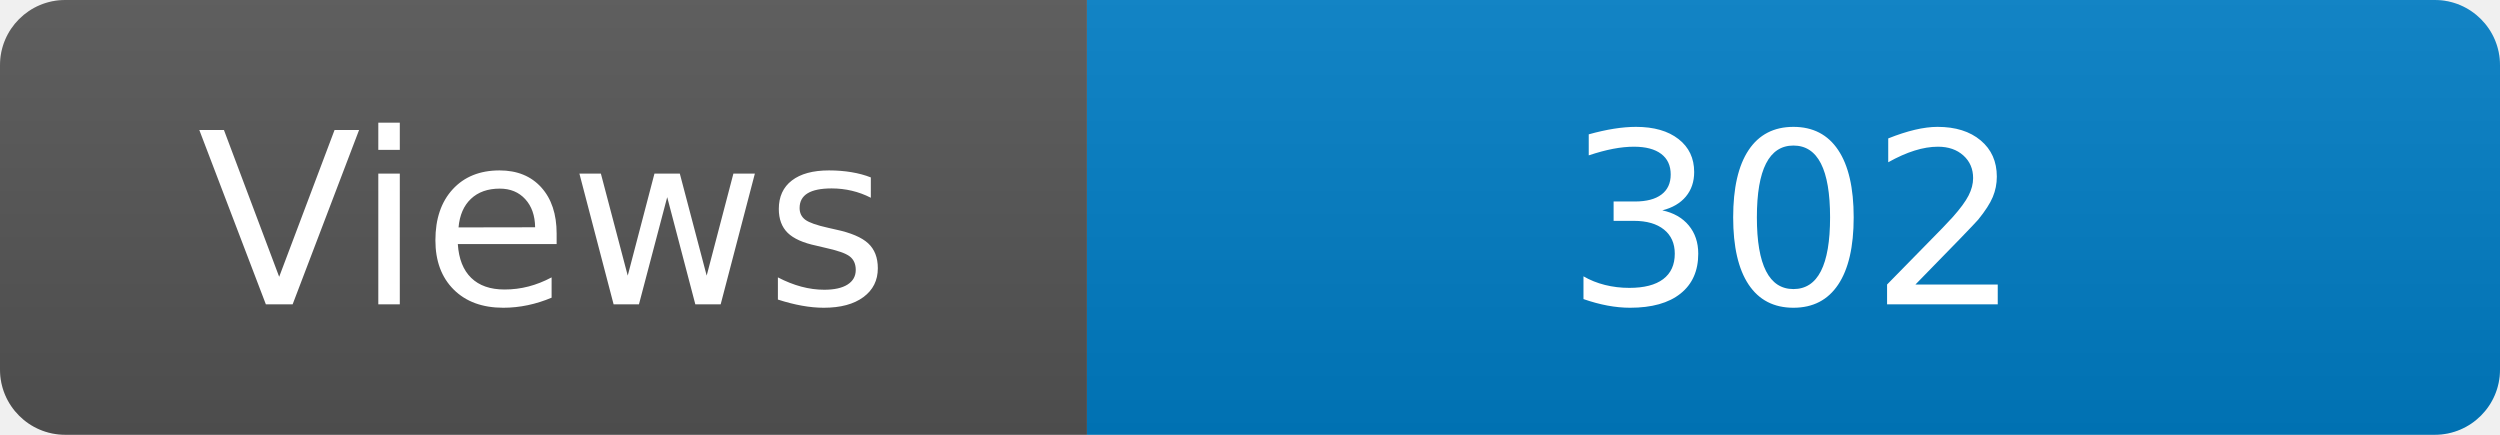
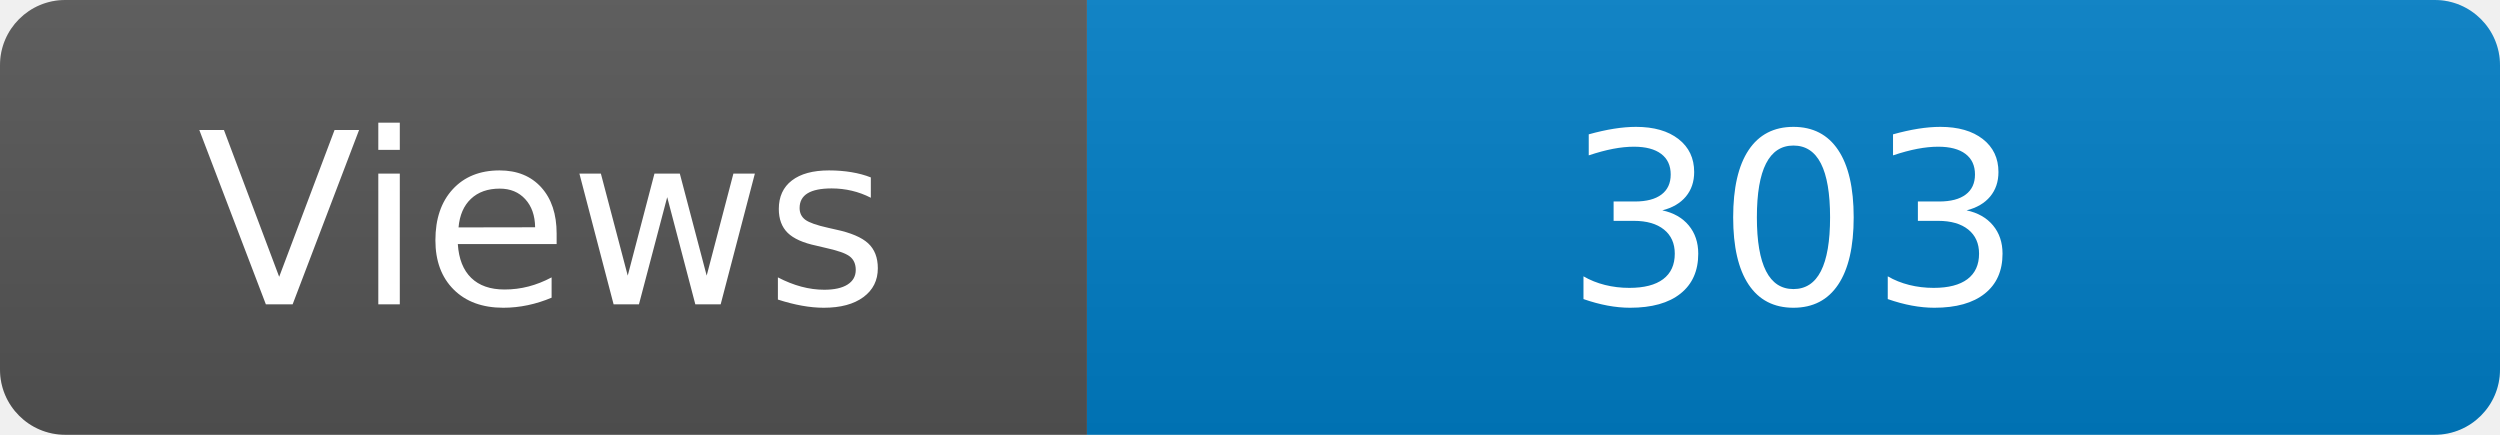
<svg xmlns="http://www.w3.org/2000/svg" width="115" height="20" role="img" aria-label="Maintained?: yes">
  <linearGradient id="s" x2="0" y2="100%">
    <stop offset="0" stop-color="#bbb" stop-opacity=".1" />
    <stop offset="1" stop-opacity=".1" />
  </linearGradient>
  <clipPath id="r">
    <rect width="115" height="20" rx="3" fill="#fff" />
  </clipPath>
  <g clip-path="url(#r)">
    <rect width="50" height="20" fill="#555" />
    <rect x="50" width="160" height="20" fill="#007ec6" />
    <rect width="115" height="20" fill="url(#s)" />
  </g>
  <g fill="#fff" text-anchor="middle" font-family="Verdana,Geneva,DejaVu Sans,sans-serif" font-size="110">
    <text x="250" y="140" transform="scale(.1)" fill="#fff">Views</text>
-     <text x="825" y="140" transform="scale(.1)" fill="#fff">302</text>
+     <text x="825" y="140" transform="scale(.1)" fill="#fff">303</text>
  </g>
</svg>
